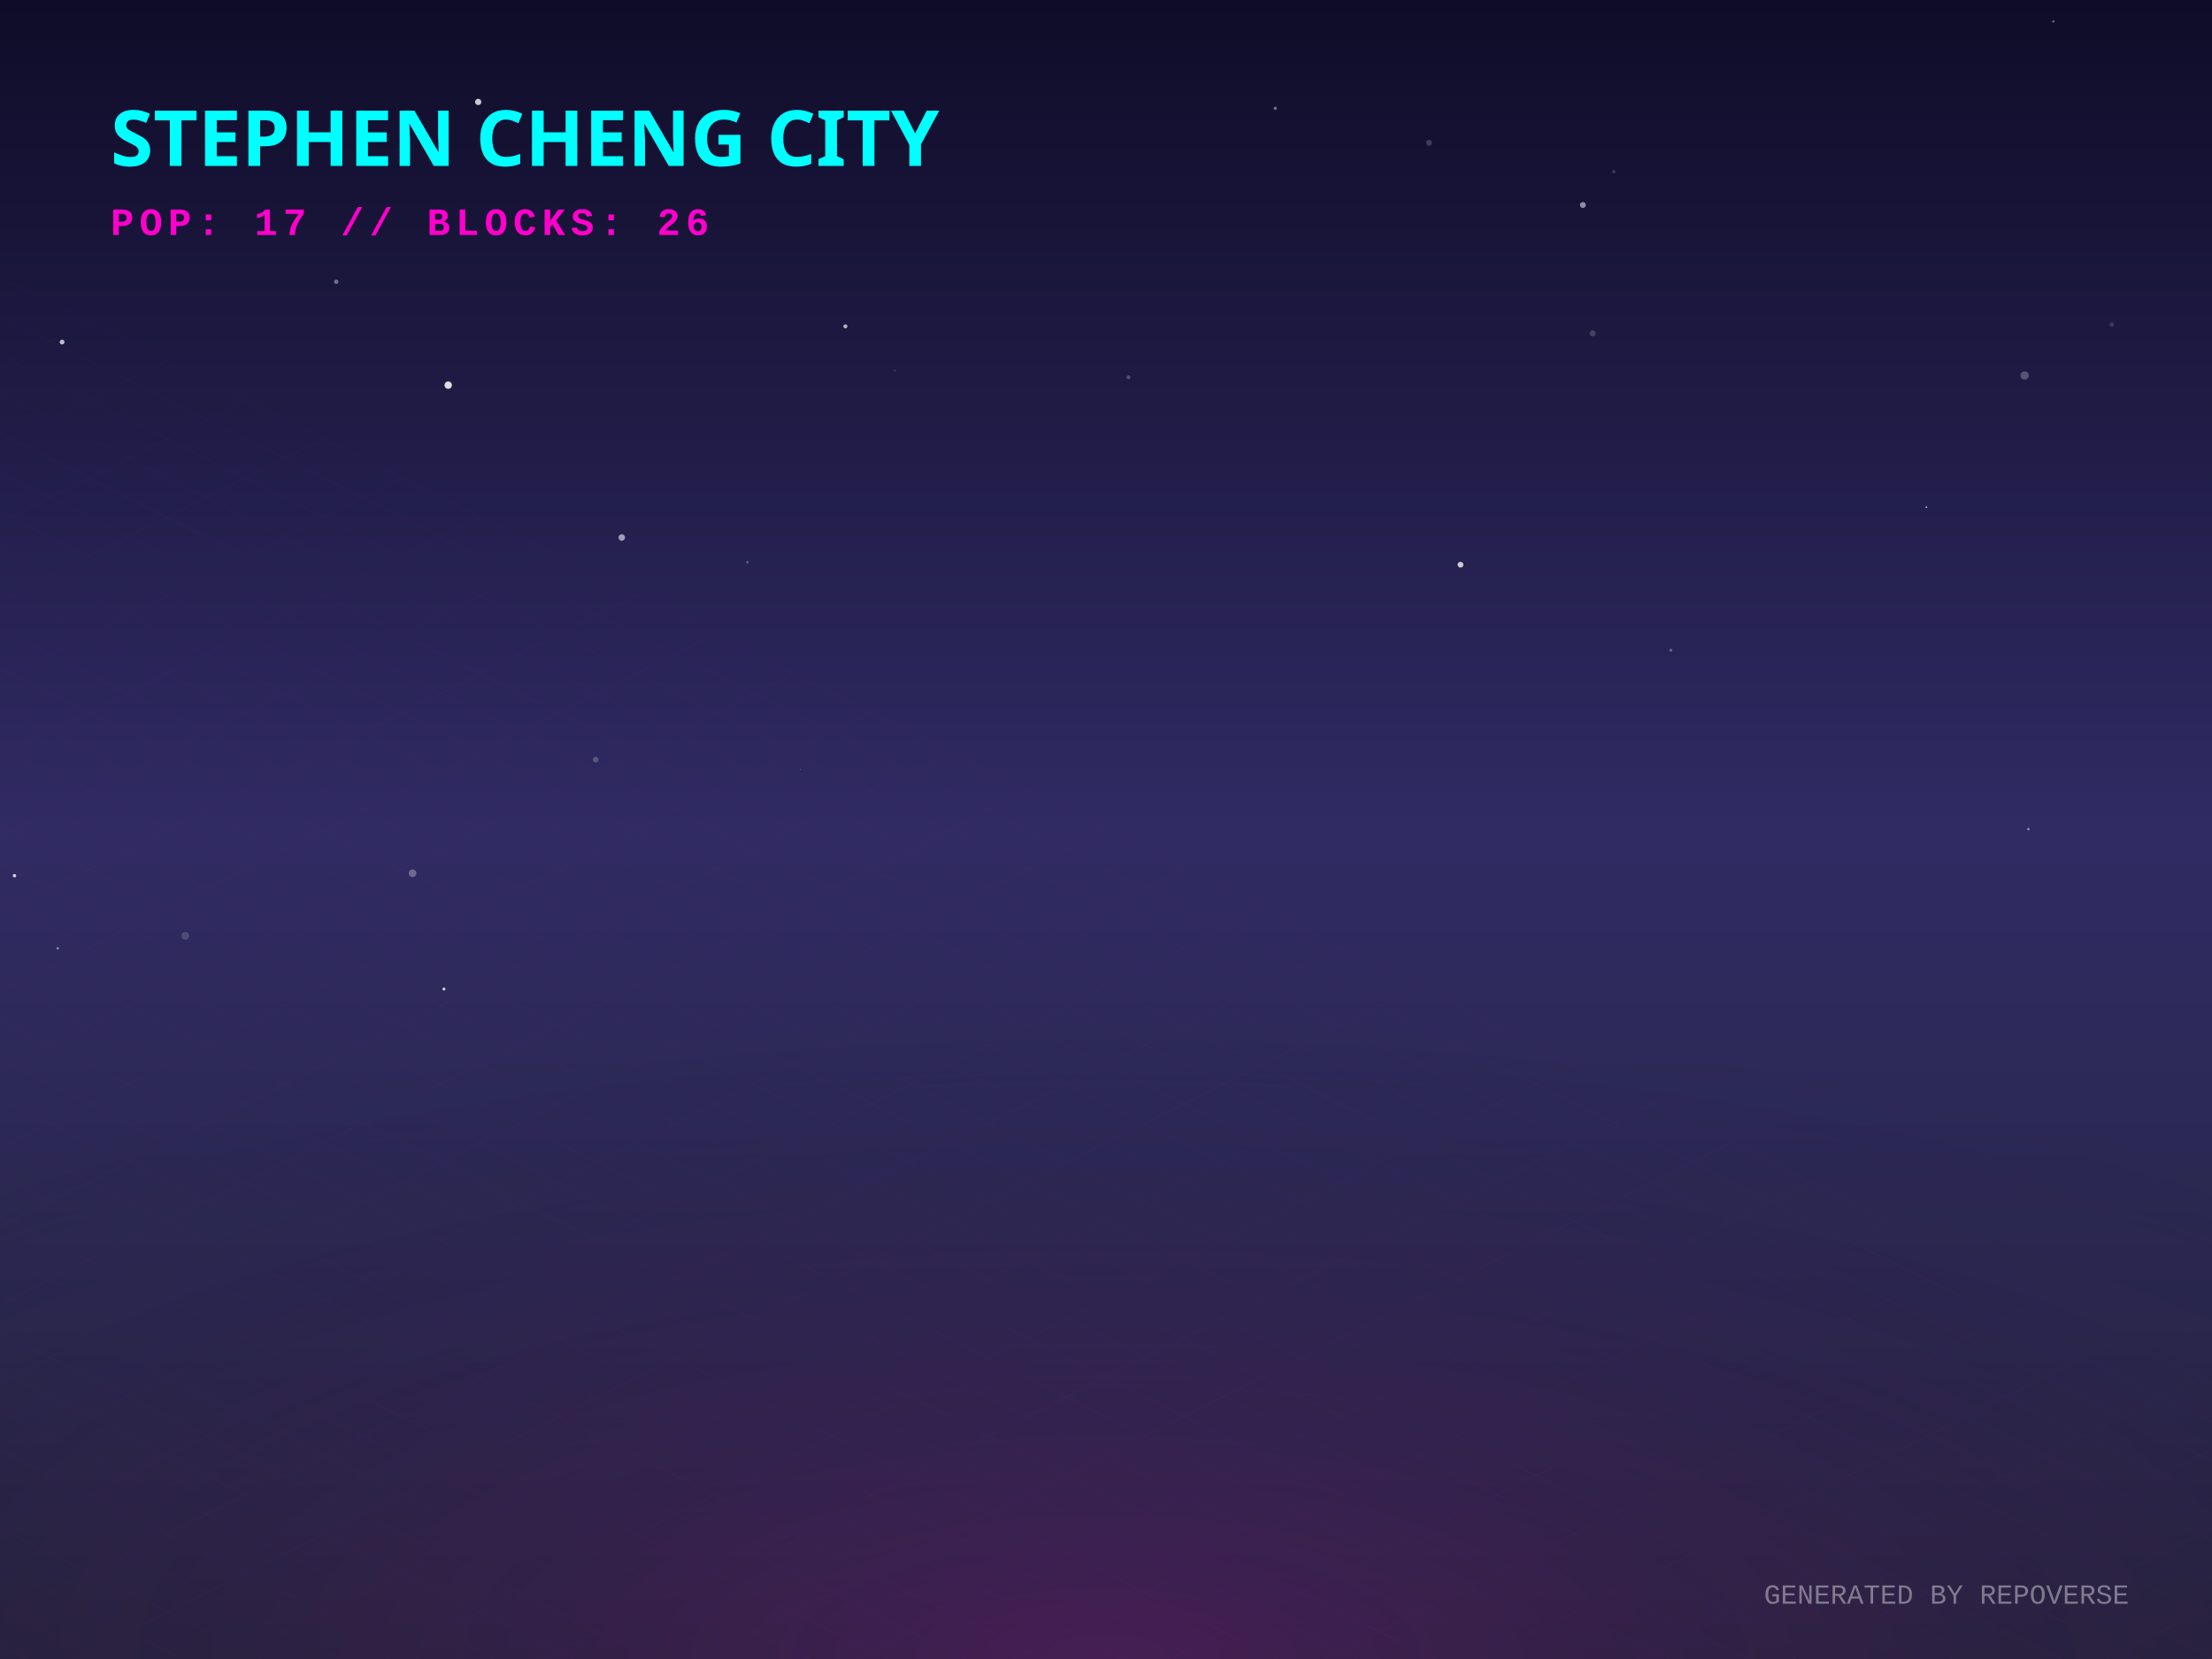
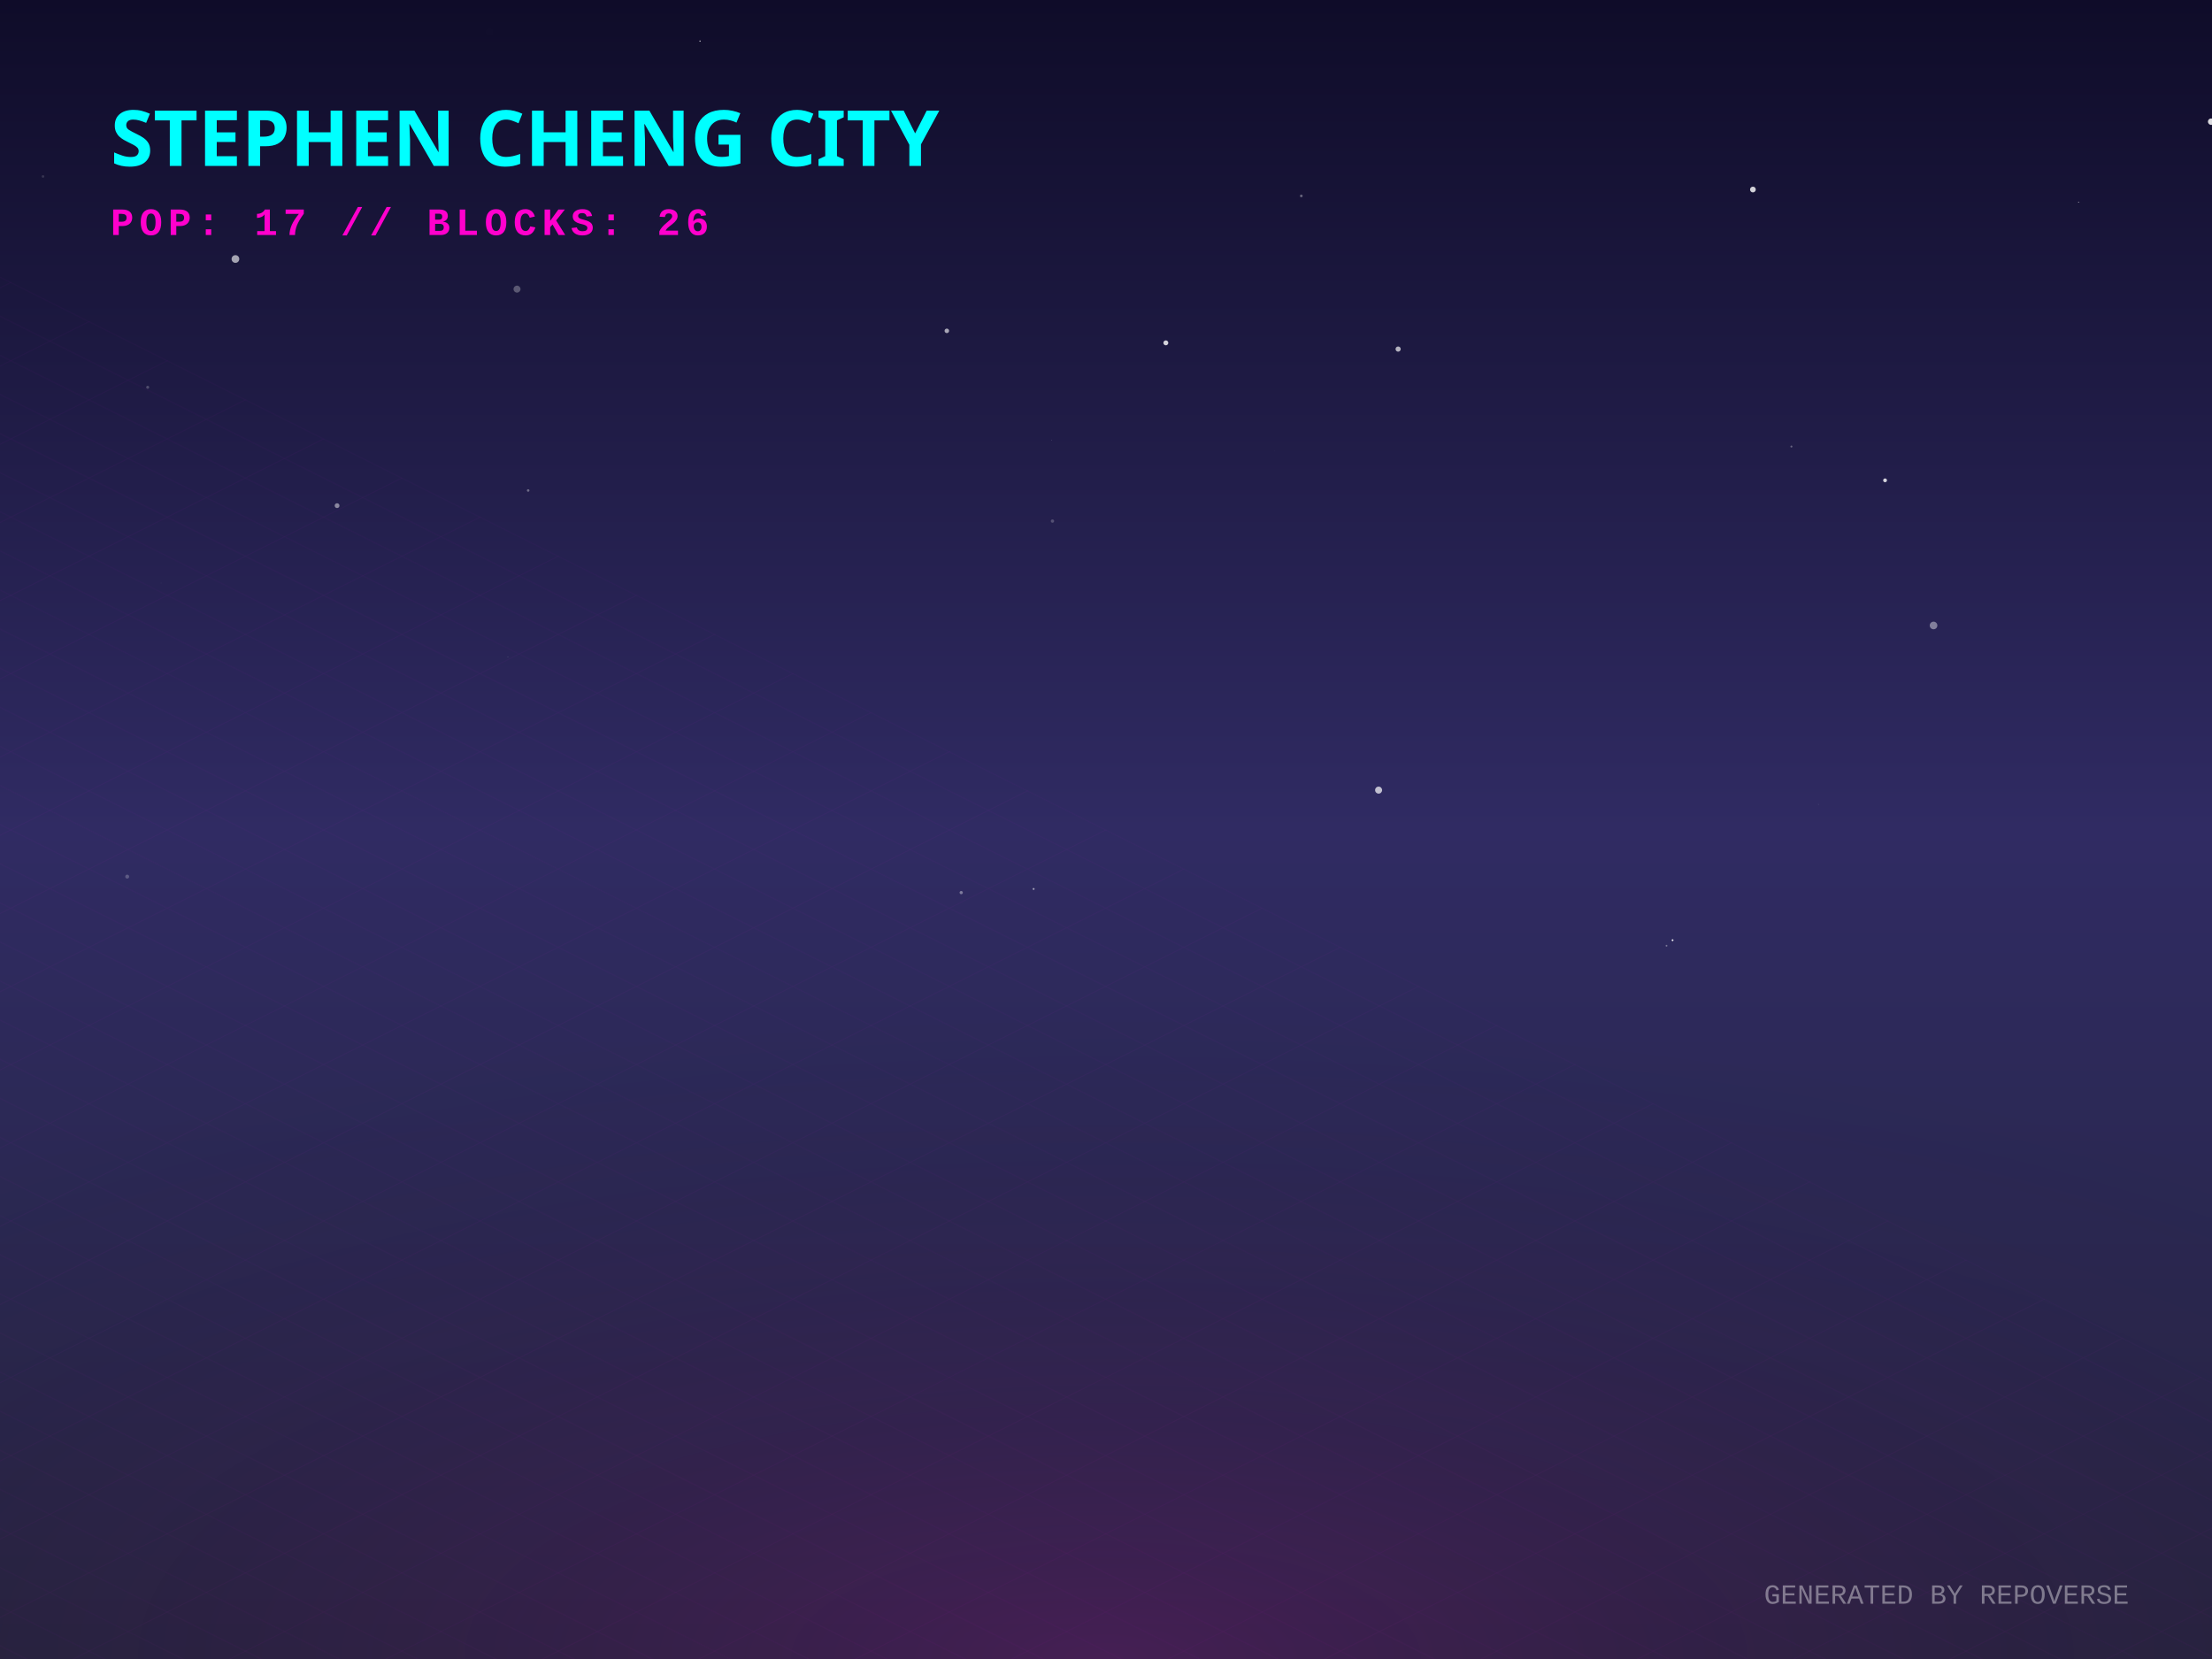
<svg xmlns="http://www.w3.org/2000/svg" width="800" height="600" viewBox="0 0 800 600">
  <defs>
    <linearGradient id="skyGradient" x1="0%" y1="0%" x2="0%" y2="100%">
      <stop offset="0%" stop-color="#0f0c29" />
      <stop offset="50%" stop-color="#302b63" />
      <stop offset="100%" stop-color="#24243e" />
    </linearGradient>
    <pattern id="gridPattern" width="40" height="20" patternUnits="userSpaceOnUse" patternTransform="rotate(0)">
      <path d="M 40 0 L 0 0 0 20" fill="none" stroke="magenta" stroke-width="0.5" opacity="0.2" />
    </pattern>
    <radialGradient id="floorGlow" cx="50%" cy="100%" r="80%">
      <stop offset="0%" stop-color="#ff00cc" stop-opacity="0.15" />
      <stop offset="100%" stop-color="transparent" />
    </radialGradient>
    <linearGradient id="gradLeft-happy" x1="0%" y1="0%" x2="100%" y2="100%">
      <stop offset="0%" stop-color="#FFD700" stop-opacity="0.8" />
      <stop offset="100%" stop-color="#050510" stop-opacity="0.9" />
    </linearGradient>
    <linearGradient id="gradRight-happy" x1="0%" y1="0%" x2="0%" y2="100%">
      <stop offset="0%" stop-color="#FFD700" stop-opacity="0.6" />
      <stop offset="100%" stop-color="#0b0b1a" stop-opacity="0.8" />
    </linearGradient>
    <linearGradient id="gradLeft-focused" x1="0%" y1="0%" x2="100%" y2="100%">
      <stop offset="0%" stop-color="#00FF94" stop-opacity="0.8" />
      <stop offset="100%" stop-color="#050510" stop-opacity="0.9" />
    </linearGradient>
    <linearGradient id="gradRight-focused" x1="0%" y1="0%" x2="0%" y2="100%">
      <stop offset="0%" stop-color="#00FF94" stop-opacity="0.6" />
      <stop offset="100%" stop-color="#0b0b1a" stop-opacity="0.8" />
    </linearGradient>
    <linearGradient id="gradLeft-calm" x1="0%" y1="0%" x2="100%" y2="100%">
      <stop offset="0%" stop-color="#00C2FF" stop-opacity="0.8" />
      <stop offset="100%" stop-color="#050510" stop-opacity="0.9" />
    </linearGradient>
    <linearGradient id="gradRight-calm" x1="0%" y1="0%" x2="0%" y2="100%">
      <stop offset="0%" stop-color="#00C2FF" stop-opacity="0.6" />
      <stop offset="100%" stop-color="#0b0b1a" stop-opacity="0.8" />
    </linearGradient>
    <linearGradient id="gradLeft-stressed" x1="0%" y1="0%" x2="100%" y2="100%">
      <stop offset="0%" stop-color="#FF2A6D" stop-opacity="0.8" />
      <stop offset="100%" stop-color="#050510" stop-opacity="0.9" />
    </linearGradient>
    <linearGradient id="gradRight-stressed" x1="0%" y1="0%" x2="0%" y2="100%">
      <stop offset="0%" stop-color="#FF2A6D" stop-opacity="0.6" />
      <stop offset="100%" stop-color="#0b0b1a" stop-opacity="0.8" />
    </linearGradient>
    <linearGradient id="gradLeft-energetic" x1="0%" y1="0%" x2="100%" y2="100%">
      <stop offset="0%" stop-color="#D300C5" stop-opacity="0.8" />
      <stop offset="100%" stop-color="#050510" stop-opacity="0.9" />
    </linearGradient>
    <linearGradient id="gradRight-energetic" x1="0%" y1="0%" x2="0%" y2="100%">
      <stop offset="0%" stop-color="#D300C5" stop-opacity="0.6" />
      <stop offset="100%" stop-color="#0b0b1a" stop-opacity="0.8" />
    </linearGradient>
  </defs>
  <rect width="100%" height="100%" fill="url(#skyGradient)" />
-   <circle cx="305.744" cy="118.025" r="0.743" fill="white" opacity="0.656" />
-   <circle cx="408.126" cy="136.446" r="0.678" fill="white" opacity="0.257" />
-   <circle cx="323.597" cy="134.017" r="0.212" fill="white" opacity="0.438" />
-   <circle cx="162.099" cy="139.298" r="1.341" fill="white" opacity="0.853" />
-   <circle cx="149.207" cy="315.842" r="1.393" fill="white" opacity="0.293" />
-   <circle cx="5.231" cy="316.707" r="0.62" fill="white" opacity="0.795" />
-   <circle cx="160.568" cy="357.693" r="0.533" fill="white" opacity="0.794" />
-   <circle cx="583.646" cy="62.096" r="0.62" fill="white" opacity="0.16" />
-   <circle cx="20.864" cy="342.964" r="0.435" fill="white" opacity="0.461" />
-   <circle cx="22.457" cy="123.718" r="0.861" fill="white" opacity="0.718" />
-   <circle cx="121.606" cy="101.907" r="0.801" fill="white" opacity="0.384" />
-   <circle cx="604.269" cy="235.17" r="0.539" fill="white" opacity="0.303" />
-   <circle cx="461.22" cy="39.176" r="0.584" fill="white" opacity="0.401" />
-   <circle cx="576.024" cy="120.559" r="1.104" fill="white" opacity="0.175" />
-   <circle cx="41.502" cy="249.104" r="0.171" fill="white" opacity="0.048" />
-   <circle cx="516.843" cy="51.631" r="1.081" fill="white" opacity="0.178" />
-   <circle cx="289.436" cy="278.193" r="0.109" fill="white" opacity="0.718" />
-   <circle cx="172.941" cy="36.865" r="1.143" fill="white" opacity="0.769" />
-   <circle cx="696.705" cy="183.433" r="0.307" fill="white" opacity="0.69" />
-   <circle cx="763.748" cy="117.36" r="0.837" fill="white" opacity="0.139" />
-   <circle cx="528.205" cy="204.238" r="1.053" fill="white" opacity="0.761" />
-   <circle cx="732.226" cy="135.8" r="1.493" fill="white" opacity="0.256" />
-   <circle cx="67.024" cy="338.467" r="1.416" fill="white" opacity="0.153" />
-   <circle cx="742.637" cy="7.748" r="0.418" fill="white" opacity="0.383" />
-   <circle cx="572.473" cy="74.148" r="1.072" fill="white" opacity="0.518" />
-   <circle cx="215.435" cy="274.729" r="1.036" fill="white" opacity="0.214" />
-   <circle cx="733.601" cy="299.844" r="0.44" fill="white" opacity="0.495" />
-   <circle cx="270.331" cy="203.339" r="0.464" fill="white" opacity="0.274" />
-   <circle cx="224.869" cy="194.404" r="1.184" fill="white" opacity="0.566" />
-   <circle cx="281.362" cy="52.318" r="1.139" fill="white" opacity="0.502" />
+   <circle cx="58.311" cy="210.872" r="0.321" fill="white" opacity="0.018" />
+   <circle cx="46.006" cy="317.042" r="0.713" fill="white" opacity="0.219" />
+   <circle cx="177.033" cy="11.59" r="1.373" fill="white" opacity="0.005" />
+   <circle cx="657.657" cy="290.92" r="0.153" fill="white" opacity="0.15" />
+   <circle cx="633.964" cy="68.542" r="1.039" fill="white" opacity="0.806" />
+   <circle cx="347.636" cy="322.82" r="0.588" fill="white" opacity="0.382" />
+   <circle cx="505.657" cy="126.248" r="0.939" fill="white" opacity="0.669" />
+   <circle cx="183.683" cy="237.62" r="0.146" fill="white" opacity="0.236" />
+   <circle cx="15.558" cy="63.824" r="0.468" fill="white" opacity="0.139" />
+   <circle cx="85.146" cy="93.67" r="1.392" fill="white" opacity="0.606" />
+   <circle cx="799.682" cy="43.998" r="1.161" fill="white" opacity="0.841" />
+   <circle cx="373.819" cy="321.502" r="0.354" fill="white" opacity="0.542" />
+   <circle cx="121.908" cy="182.876" r="0.867" fill="white" opacity="0.471" />
+   <circle cx="460.941" cy="162.934" r="0.042" fill="white" opacity="0.568" />
+   <circle cx="470.635" cy="70.858" r="0.489" fill="white" opacity="0.34" />
+   <circle cx="380.638" cy="188.457" r="0.602" fill="white" opacity="0.222" />
+   <circle cx="498.593" cy="285.756" r="1.27" fill="white" opacity="0.701" />
+   <circle cx="681.759" cy="173.719" r="0.688" fill="white" opacity="0.815" />
+   <circle cx="253.168" cy="14.864" r="0.218" fill="white" opacity="0.892" />
+   <circle cx="380.365" cy="159.242" r="0.08" fill="white" opacity="0.82" />
+   <circle cx="53.415" cy="140.067" r="0.547" fill="white" opacity="0.221" />
+   <circle cx="342.434" cy="119.652" r="0.818" fill="white" opacity="0.617" />
+   <circle cx="699.293" cy="226.212" r="1.376" fill="white" opacity="0.418" />
+   <circle cx="604.908" cy="340.037" r="0.328" fill="white" opacity="0.939" />
+   <circle cx="191.016" cy="177.386" r="0.461" fill="white" opacity="0.344" />
+   <circle cx="647.892" cy="161.494" r="0.358" fill="white" opacity="0.315" />
+   <circle cx="751.734" cy="73.114" r="0.148" fill="white" opacity="0.967" />
+   <circle cx="186.987" cy="104.559" r="1.263" fill="white" opacity="0.279" />
+   <circle cx="421.644" cy="123.997" r="0.888" fill="white" opacity="0.807" />
+   <circle cx="602.714" cy="342.04" r="0.321" fill="white" opacity="0.361" />
  <g transform="translate(0, 300) scale(1, 0.5)">
    <rect x="-800" y="0" width="2400" height="1200" fill="url(#gridPattern)" opacity="0.3" transform="rotate(45, 400, 0)" />
  </g>
  <rect x="0" y="300" width="800" height="300" fill="url(#floorGlow)" />
  <g transform="translate(40, 60)">
    <text fill="cyan" font-family="Verdana, sans-serif" font-size="28" font-weight="900" style="text-shadow: 0 0 10px cyan;">STEPHEN CHENG CITY</text>
    <text y="25" fill="#ff00cc" font-family="Courier New, monospace" font-size="14" font-weight="bold" letter-spacing="2">POP: 17 // BLOCKS: 26</text>
  </g>
  <g transform="translate(0, 50)">
-     <a href="https://github.com/zintaen/repo-verse" target="_blank">
+     <a href="https://github.com/zintaen/anatomy-community" target="_blank">
      <g class="building" opacity="0">
        <animate attributeName="opacity" values="0;1" dur="0.8s" begin="0s" fill="freeze" />
        <ellipse cx="400" cy="292.833" rx="22.5" ry="12" fill="black" opacity="0.4" blur="2" />
-         <path d="M 385 272.113 l 0 20.72 l 15 7.5 l 0 -20.72 z" fill="url(#gradLeft-focused)" stroke="none" />
-         <path d="M 415 272.113 l 0 20.72 l -15 7.5 l 0 -20.72 z" fill="url(#gradRight-focused)" stroke="none" />
-         <path d="M 400 264.613 l 15 7.5 l -15 7.5 l -15 -7.5 z" fill="#E0FFF1" fill-opacity="0.9" stroke="none" />
-         <path d="M 385 272.113 l 0 20.72 l 15 7.5 l 0 -20.72 z" fill="none" stroke="#00FF94" stroke-width="0.5" opacity="0.5" />
-         <path d="M 415 272.113 l 0 20.72 l -15 7.5 l 0 -20.72 z" fill="none" stroke="#00FF94" stroke-width="0.5" opacity="0.5" />
-       </g>
-     </a>
-     <a href="https://github.com/zintaen/caro-arena" target="_blank">
+         <path d="M 385 92.833 l 0 200 l 15 7.5 l 0 -200 z" fill="url(#gradLeft-calm)" stroke="none" />
+         <path d="M 415 92.833 l 0 200 l -15 7.5 l 0 -200 z" fill="url(#gradRight-calm)" stroke="none" />
+         <path d="M 400 85.333 l 15 7.5 l -15 7.5 l -15 -7.5 z" fill="#D1F4FF" fill-opacity="0.9" stroke="none" />
+         <path d="M 385 92.833 l 0 200 l 15 7.5 l 0 -200 z" fill="none" stroke="#00C2FF" stroke-width="0.5" opacity="0.5" />
+         <path d="M 415 92.833 l 0 200 l -15 7.5 l 0 -200 z" fill="none" stroke="#00C2FF" stroke-width="0.5" opacity="0.5" />
+         <path d="M 404 277.333 l 7 4" stroke="#D1F4FF" stroke-width="2" stroke-opacity="0.6" />
+         <path d="M 389 279.333 l 7 -4" stroke="#D1F4FF" stroke-width="2" stroke-opacity="0.4" />
+         <path d="M 404 267.333 l 7 4" stroke="#D1F4FF" stroke-width="2" stroke-opacity="0.6" />
+         <path d="M 389 269.333 l 7 -4" stroke="#D1F4FF" stroke-width="2" stroke-opacity="0.4" />
+         <path d="M 389 259.333 l 7 -4" stroke="#D1F4FF" stroke-width="2" stroke-opacity="0.4" />
+         <path d="M 404 247.333 l 7 4" stroke="#D1F4FF" stroke-width="2" stroke-opacity="0.6" />
+         <path d="M 389 249.333 l 7 -4" stroke="#D1F4FF" stroke-width="2" stroke-opacity="0.4" />
+         <path d="M 404 237.333 l 7 4" stroke="#D1F4FF" stroke-width="2" stroke-opacity="0.6" />
+         <path d="M 389 239.333 l 7 -4" stroke="#D1F4FF" stroke-width="2" stroke-opacity="0.4" />
+         <path d="M 404 227.333 l 7 4" stroke="#D1F4FF" stroke-width="2" stroke-opacity="0.6" />
+         <path d="M 389 229.333 l 7 -4" stroke="#D1F4FF" stroke-width="2" stroke-opacity="0.4" />
+         <path d="M 389 219.333 l 7 -4" stroke="#D1F4FF" stroke-width="2" stroke-opacity="0.4" />
+         <path d="M 404 207.333 l 7 4" stroke="#D1F4FF" stroke-width="2" stroke-opacity="0.6" />
+         <path d="M 404 197.333 l 7 4" stroke="#D1F4FF" stroke-width="2" stroke-opacity="0.6" />
+         <path d="M 389 199.333 l 7 -4" stroke="#D1F4FF" stroke-width="2" stroke-opacity="0.4" />
+         <path d="M 404 187.333 l 7 4" stroke="#D1F4FF" stroke-width="2" stroke-opacity="0.6" />
+         <path d="M 404 177.333 l 7 4" stroke="#D1F4FF" stroke-width="2" stroke-opacity="0.6" />
+         <path d="M 389 179.333 l 7 -4" stroke="#D1F4FF" stroke-width="2" stroke-opacity="0.4" />
+         <path d="M 404 157.333 l 7 4" stroke="#D1F4FF" stroke-width="2" stroke-opacity="0.6" />
+         <path d="M 404 147.333 l 7 4" stroke="#D1F4FF" stroke-width="2" stroke-opacity="0.6" />
+         <path d="M 404 137.333 l 7 4" stroke="#D1F4FF" stroke-width="2" stroke-opacity="0.6" />
+         <path d="M 389 139.333 l 7 -4" stroke="#D1F4FF" stroke-width="2" stroke-opacity="0.4" />
+         <path d="M 404 127.333 l 7 4" stroke="#D1F4FF" stroke-width="2" stroke-opacity="0.6" />
+         <path d="M 404 117.333 l 7 4" stroke="#D1F4FF" stroke-width="2" stroke-opacity="0.6" />
+         <path d="M 389 119.333 l 7 -4" stroke="#D1F4FF" stroke-width="2" stroke-opacity="0.4" />
+         <path d="M 404 107.333 l 7 4" stroke="#D1F4FF" stroke-width="2" stroke-opacity="0.6" />
+         <path d="M 389 109.333 l 7 -4" stroke="#D1F4FF" stroke-width="2" stroke-opacity="0.4" />
+         <path d="M 404 97.333 l 7 4" stroke="#D1F4FF" stroke-width="2" stroke-opacity="0.6" />
+         <path d="M 389 99.333 l 7 -4" stroke="#D1F4FF" stroke-width="2" stroke-opacity="0.4" />
+       </g>
+     </a>
+     <a href="https://github.com/zintaen/repo-verse" target="_blank">
      <g class="building" opacity="0">
        <animate attributeName="opacity" values="0;1" dur="0.8s" begin="0.05s" fill="freeze" />
        <ellipse cx="424" cy="304.833" rx="22.5" ry="12" fill="black" opacity="0.4" blur="2" />
-         <path d="M 409 284.833 l 0 20 l 15 7.5 l 0 -20 z" fill="url(#gradLeft-calm)" stroke="none" />
-         <path d="M 439 284.833 l 0 20 l -15 7.5 l 0 -20 z" fill="url(#gradRight-calm)" stroke="none" />
-         <path d="M 424 277.333 l 15 7.5 l -15 7.5 l -15 -7.5 z" fill="#D1F4FF" fill-opacity="0.9" stroke="none" />
-         <path d="M 409 284.833 l 0 20 l 15 7.5 l 0 -20 z" fill="none" stroke="#00C2FF" stroke-width="0.5" opacity="0.5" />
-         <path d="M 439 284.833 l 0 20 l -15 7.5 l 0 -20 z" fill="none" stroke="#00C2FF" stroke-width="0.5" opacity="0.5" />
+         <path d="M 409 284.013 l 0 20.82 l 15 7.5 l 0 -20.82 z" fill="url(#gradLeft-focused)" stroke="none" />
+         <path d="M 439 284.013 l 0 20.82 l -15 7.5 l 0 -20.82 z" fill="url(#gradRight-focused)" stroke="none" />
+         <path d="M 424 276.513 l 15 7.5 l -15 7.5 l -15 -7.5 z" fill="#E0FFF1" fill-opacity="0.9" stroke="none" />
+         <path d="M 409 284.013 l 0 20.82 l 15 7.5 l 0 -20.82 z" fill="none" stroke="#00FF94" stroke-width="0.5" opacity="0.5" />
+         <path d="M 439 284.013 l 0 20.82 l -15 7.5 l 0 -20.82 z" fill="none" stroke="#00FF94" stroke-width="0.5" opacity="0.5" />
      </g>
    </a>
    <a href="https://github.com/zintaen/zintaen" target="_blank">
      <g class="building" opacity="0">
        <animate attributeName="opacity" values="0;1" dur="0.8s" begin="0.1s" fill="freeze" />
        <ellipse cx="376" cy="304.833" rx="22.5" ry="12" fill="black" opacity="0.4" blur="2" />
        <path d="M 361 169.253 l 0 135.58 l 15 7.5 l 0 -135.58 z" fill="url(#gradLeft-energetic)" stroke="none" />
        <path d="M 391 169.253 l 0 135.58 l -15 7.5 l 0 -135.58 z" fill="url(#gradRight-energetic)" stroke="none" />
        <path d="M 376 161.753 l 15 7.5 l -15 7.5 l -15 -7.5 z" fill="#FAD7FA" fill-opacity="0.9" stroke="none" />
        <path d="M 361 169.253 l 0 135.58 l 15 7.5 l 0 -135.58 z" fill="none" stroke="#D300C5" stroke-width="0.5" opacity="0.5" />
        <path d="M 391 169.253 l 0 135.58 l -15 7.5 l 0 -135.58 z" fill="none" stroke="#D300C5" stroke-width="0.5" opacity="0.5" />
        <path d="M 380 289.333 l 7 4" stroke="#FAD7FA" stroke-width="2" stroke-opacity="0.6" />
        <path d="M 365 291.333 l 7 -4" stroke="#FAD7FA" stroke-width="2" stroke-opacity="0.4" />
        <path d="M 380 279.333 l 7 4" stroke="#FAD7FA" stroke-width="2" stroke-opacity="0.6" />
-         <path d="M 365 281.333 l 7 -4" stroke="#FAD7FA" stroke-width="2" stroke-opacity="0.4" />
-         <path d="M 380 269.333 l 7 4" stroke="#FAD7FA" stroke-width="2" stroke-opacity="0.6" />
-         <path d="M 365 271.333 l 7 -4" stroke="#FAD7FA" stroke-width="2" stroke-opacity="0.4" />
        <path d="M 380 259.333 l 7 4" stroke="#FAD7FA" stroke-width="2" stroke-opacity="0.6" />
-         <path d="M 365 261.333 l 7 -4" stroke="#FAD7FA" stroke-width="2" stroke-opacity="0.4" />
        <path d="M 380 249.333 l 7 4" stroke="#FAD7FA" stroke-width="2" stroke-opacity="0.6" />
        <path d="M 365 251.333 l 7 -4" stroke="#FAD7FA" stroke-width="2" stroke-opacity="0.4" />
-         <path d="M 380 239.333 l 7 4" stroke="#FAD7FA" stroke-width="2" stroke-opacity="0.6" />
+         <path d="M 365 241.333 l 7 -4" stroke="#FAD7FA" stroke-width="2" stroke-opacity="0.4" />
        <path d="M 380 229.333 l 7 4" stroke="#FAD7FA" stroke-width="2" stroke-opacity="0.6" />
        <path d="M 365 231.333 l 7 -4" stroke="#FAD7FA" stroke-width="2" stroke-opacity="0.4" />
        <path d="M 380 219.333 l 7 4" stroke="#FAD7FA" stroke-width="2" stroke-opacity="0.6" />
+         <path d="M 365 221.333 l 7 -4" stroke="#FAD7FA" stroke-width="2" stroke-opacity="0.4" />
        <path d="M 380 209.333 l 7 4" stroke="#FAD7FA" stroke-width="2" stroke-opacity="0.6" />
        <path d="M 365 211.333 l 7 -4" stroke="#FAD7FA" stroke-width="2" stroke-opacity="0.4" />
+         <path d="M 380 199.333 l 7 4" stroke="#FAD7FA" stroke-width="2" stroke-opacity="0.6" />
        <path d="M 365 201.333 l 7 -4" stroke="#FAD7FA" stroke-width="2" stroke-opacity="0.4" />
        <path d="M 380 189.333 l 7 4" stroke="#FAD7FA" stroke-width="2" stroke-opacity="0.6" />
        <path d="M 365 191.333 l 7 -4" stroke="#FAD7FA" stroke-width="2" stroke-opacity="0.4" />
+         <path d="M 380 179.333 l 7 4" stroke="#FAD7FA" stroke-width="2" stroke-opacity="0.6" />
        <path d="M 365 181.333 l 7 -4" stroke="#FAD7FA" stroke-width="2" stroke-opacity="0.4" />
      </g>
    </a>
-     <a href="https://github.com/zintaen/anatomy-community" target="_blank">
+     <a href="https://github.com/zintaen/caro-arena" target="_blank">
      <g class="building" opacity="0">
        <animate attributeName="opacity" values="0;1" dur="0.8s" begin="0.15s" fill="freeze" />
        <ellipse cx="448" cy="316.833" rx="22.5" ry="12" fill="black" opacity="0.4" blur="2" />
-         <path d="M 433 116.833 l 0 200 l 15 7.5 l 0 -200 z" fill="url(#gradLeft-energetic)" stroke="none" />
-         <path d="M 463 116.833 l 0 200 l -15 7.5 l 0 -200 z" fill="url(#gradRight-energetic)" stroke="none" />
-         <path d="M 448 109.333 l 15 7.5 l -15 7.5 l -15 -7.5 z" fill="#FAD7FA" fill-opacity="0.9" stroke="none" />
-         <path d="M 433 116.833 l 0 200 l 15 7.5 l 0 -200 z" fill="none" stroke="#D300C5" stroke-width="0.5" opacity="0.5" />
-         <path d="M 463 116.833 l 0 200 l -15 7.5 l 0 -200 z" fill="none" stroke="#D300C5" stroke-width="0.5" opacity="0.5" />
-         <path d="M 437 293.333 l 7 -4" stroke="#FAD7FA" stroke-width="2" stroke-opacity="0.4" />
-         <path d="M 452 281.333 l 7 4" stroke="#FAD7FA" stroke-width="2" stroke-opacity="0.6" />
-         <path d="M 452 271.333 l 7 4" stroke="#FAD7FA" stroke-width="2" stroke-opacity="0.6" />
-         <path d="M 437 273.333 l 7 -4" stroke="#FAD7FA" stroke-width="2" stroke-opacity="0.4" />
-         <path d="M 437 263.333 l 7 -4" stroke="#FAD7FA" stroke-width="2" stroke-opacity="0.4" />
-         <path d="M 437 253.333 l 7 -4" stroke="#FAD7FA" stroke-width="2" stroke-opacity="0.4" />
-         <path d="M 452 241.333 l 7 4" stroke="#FAD7FA" stroke-width="2" stroke-opacity="0.6" />
-         <path d="M 437 243.333 l 7 -4" stroke="#FAD7FA" stroke-width="2" stroke-opacity="0.4" />
-         <path d="M 452 221.333 l 7 4" stroke="#FAD7FA" stroke-width="2" stroke-opacity="0.6" />
-         <path d="M 437 223.333 l 7 -4" stroke="#FAD7FA" stroke-width="2" stroke-opacity="0.4" />
-         <path d="M 437 213.333 l 7 -4" stroke="#FAD7FA" stroke-width="2" stroke-opacity="0.4" />
-         <path d="M 437 203.333 l 7 -4" stroke="#FAD7FA" stroke-width="2" stroke-opacity="0.4" />
-         <path d="M 452 191.333 l 7 4" stroke="#FAD7FA" stroke-width="2" stroke-opacity="0.6" />
-         <path d="M 437 193.333 l 7 -4" stroke="#FAD7FA" stroke-width="2" stroke-opacity="0.4" />
-         <path d="M 437 183.333 l 7 -4" stroke="#FAD7FA" stroke-width="2" stroke-opacity="0.4" />
-         <path d="M 437 173.333 l 7 -4" stroke="#FAD7FA" stroke-width="2" stroke-opacity="0.4" />
-         <path d="M 452 161.333 l 7 4" stroke="#FAD7FA" stroke-width="2" stroke-opacity="0.6" />
-         <path d="M 437 153.333 l 7 -4" stroke="#FAD7FA" stroke-width="2" stroke-opacity="0.4" />
-         <path d="M 452 141.333 l 7 4" stroke="#FAD7FA" stroke-width="2" stroke-opacity="0.6" />
-         <path d="M 452 131.333 l 7 4" stroke="#FAD7FA" stroke-width="2" stroke-opacity="0.6" />
-         <path d="M 437 123.333 l 7 -4" stroke="#FAD7FA" stroke-width="2" stroke-opacity="0.4" />
+         <path d="M 433 296.833 l 0 20 l 15 7.5 l 0 -20 z" fill="url(#gradLeft-calm)" stroke="none" />
+         <path d="M 463 296.833 l 0 20 l -15 7.5 l 0 -20 z" fill="url(#gradRight-calm)" stroke="none" />
+         <path d="M 448 289.333 l 15 7.5 l -15 7.5 l -15 -7.5 z" fill="#D1F4FF" fill-opacity="0.9" stroke="none" />
+         <path d="M 433 296.833 l 0 20 l 15 7.5 l 0 -20 z" fill="none" stroke="#00C2FF" stroke-width="0.5" opacity="0.5" />
+         <path d="M 463 296.833 l 0 20 l -15 7.5 l 0 -20 z" fill="none" stroke="#00C2FF" stroke-width="0.5" opacity="0.5" />
      </g>
    </a>
    <a href="https://github.com/zintaen/my-cv" target="_blank">
      <g class="building" opacity="0">
        <animate attributeName="opacity" values="0;1" dur="0.8s" begin="0.2s" fill="freeze" />
        <ellipse cx="400" cy="316.833" rx="22.5" ry="12" fill="black" opacity="0.4" blur="2" />
        <path d="M 385 170.513 l 0 146.32 l 15 7.5 l 0 -146.32 z" fill="url(#gradLeft-stressed)" stroke="none" />
        <path d="M 415 170.513 l 0 146.32 l -15 7.5 l 0 -146.32 z" fill="url(#gradRight-stressed)" stroke="none" />
        <path d="M 400 163.013 l 15 7.5 l -15 7.5 l -15 -7.5 z" fill="#FFD1E0" fill-opacity="0.9" stroke="none" />
        <path d="M 385 170.513 l 0 146.32 l 15 7.5 l 0 -146.32 z" fill="none" stroke="#FF2A6D" stroke-width="0.5" opacity="0.5" />
        <path d="M 415 170.513 l 0 146.32 l -15 7.5 l 0 -146.32 z" fill="none" stroke="#FF2A6D" stroke-width="0.5" opacity="0.5" />
-         <path d="M 404 301.333 l 7 4" stroke="#FFD1E0" stroke-width="2" stroke-opacity="0.6" />
        <path d="M 389 303.333 l 7 -4" stroke="#FFD1E0" stroke-width="2" stroke-opacity="0.4" />
        <path d="M 404 291.333 l 7 4" stroke="#FFD1E0" stroke-width="2" stroke-opacity="0.6" />
        <path d="M 389 293.333 l 7 -4" stroke="#FFD1E0" stroke-width="2" stroke-opacity="0.4" />
        <path d="M 404 281.333 l 7 4" stroke="#FFD1E0" stroke-width="2" stroke-opacity="0.6" />
+         <path d="M 389 283.333 l 7 -4" stroke="#FFD1E0" stroke-width="2" stroke-opacity="0.4" />
        <path d="M 404 271.333 l 7 4" stroke="#FFD1E0" stroke-width="2" stroke-opacity="0.6" />
        <path d="M 389 273.333 l 7 -4" stroke="#FFD1E0" stroke-width="2" stroke-opacity="0.4" />
-         <path d="M 404 261.333 l 7 4" stroke="#FFD1E0" stroke-width="2" stroke-opacity="0.6" />
        <path d="M 389 263.333 l 7 -4" stroke="#FFD1E0" stroke-width="2" stroke-opacity="0.4" />
        <path d="M 404 251.333 l 7 4" stroke="#FFD1E0" stroke-width="2" stroke-opacity="0.6" />
-         <path d="M 389 233.333 l 7 -4" stroke="#FFD1E0" stroke-width="2" stroke-opacity="0.4" />
+         <path d="M 389 243.333 l 7 -4" stroke="#FFD1E0" stroke-width="2" stroke-opacity="0.4" />
+         <path d="M 404 231.333 l 7 4" stroke="#FFD1E0" stroke-width="2" stroke-opacity="0.6" />
        <path d="M 404 221.333 l 7 4" stroke="#FFD1E0" stroke-width="2" stroke-opacity="0.6" />
-         <path d="M 404 211.333 l 7 4" stroke="#FFD1E0" stroke-width="2" stroke-opacity="0.6" />
+         <path d="M 389 223.333 l 7 -4" stroke="#FFD1E0" stroke-width="2" stroke-opacity="0.4" />
        <path d="M 389 213.333 l 7 -4" stroke="#FFD1E0" stroke-width="2" stroke-opacity="0.4" />
        <path d="M 404 201.333 l 7 4" stroke="#FFD1E0" stroke-width="2" stroke-opacity="0.6" />
        <path d="M 389 203.333 l 7 -4" stroke="#FFD1E0" stroke-width="2" stroke-opacity="0.4" />
-         <path d="M 404 191.333 l 7 4" stroke="#FFD1E0" stroke-width="2" stroke-opacity="0.6" />
        <path d="M 404 181.333 l 7 4" stroke="#FFD1E0" stroke-width="2" stroke-opacity="0.6" />
      </g>
    </a>
    <a href="https://github.com/zintaen/dom-defender" target="_blank">
      <g class="building" opacity="0">
        <animate attributeName="opacity" values="0;1" dur="0.8s" begin="0.25s" fill="freeze" />
        <ellipse cx="352" cy="316.833" rx="22.5" ry="12" fill="black" opacity="0.4" blur="2" />
        <path d="M 337 296.833 l 0 20 l 15 7.5 l 0 -20 z" fill="url(#gradLeft-focused)" stroke="none" />
        <path d="M 367 296.833 l 0 20 l -15 7.5 l 0 -20 z" fill="url(#gradRight-focused)" stroke="none" />
        <path d="M 352 289.333 l 15 7.5 l -15 7.5 l -15 -7.5 z" fill="#E0FFF1" fill-opacity="0.9" stroke="none" />
        <path d="M 337 296.833 l 0 20 l 15 7.5 l 0 -20 z" fill="none" stroke="#00FF94" stroke-width="0.5" opacity="0.5" />
        <path d="M 367 296.833 l 0 20 l -15 7.5 l 0 -20 z" fill="none" stroke="#00FF94" stroke-width="0.5" opacity="0.5" />
      </g>
    </a>
    <a href="https://github.com/zintaen/anatomy" target="_blank">
      <g class="building" opacity="0">
        <animate attributeName="opacity" values="0;1" dur="0.8s" begin="0.3s" fill="freeze" />
        <ellipse cx="472" cy="328.833" rx="22.5" ry="12" fill="black" opacity="0.4" blur="2" />
        <path d="M 457 290.733 l 0 38.1 l 15 7.5 l 0 -38.1 z" fill="url(#gradLeft-energetic)" stroke="none" />
        <path d="M 487 290.733 l 0 38.1 l -15 7.5 l 0 -38.1 z" fill="url(#gradRight-energetic)" stroke="none" />
        <path d="M 472 283.233 l 15 7.5 l -15 7.5 l -15 -7.5 z" fill="#FAD7FA" fill-opacity="0.9" stroke="none" />
        <path d="M 457 290.733 l 0 38.1 l 15 7.5 l 0 -38.1 z" fill="none" stroke="#D300C5" stroke-width="0.5" opacity="0.5" />
        <path d="M 487 290.733 l 0 38.1 l -15 7.5 l 0 -38.1 z" fill="none" stroke="#D300C5" stroke-width="0.5" opacity="0.5" />
      </g>
    </a>
    <a href="https://github.com/zintaen/wife-cv" target="_blank">
      <g class="building" opacity="0">
        <animate attributeName="opacity" values="0;1" dur="0.8s" begin="0.35s" fill="freeze" />
        <ellipse cx="424" cy="328.833" rx="22.5" ry="12" fill="black" opacity="0.4" blur="2" />
        <path d="M 409 128.833 l 0 200 l 15 7.5 l 0 -200 z" fill="url(#gradLeft-stressed)" stroke="none" />
        <path d="M 439 128.833 l 0 200 l -15 7.5 l 0 -200 z" fill="url(#gradRight-stressed)" stroke="none" />
        <path d="M 424 121.333 l 15 7.5 l -15 7.5 l -15 -7.5 z" fill="#FFD1E0" fill-opacity="0.9" stroke="none" />
        <path d="M 409 128.833 l 0 200 l 15 7.5 l 0 -200 z" fill="none" stroke="#FF2A6D" stroke-width="0.5" opacity="0.5" />
        <path d="M 439 128.833 l 0 200 l -15 7.5 l 0 -200 z" fill="none" stroke="#FF2A6D" stroke-width="0.5" opacity="0.5" />
-         <path d="M 428 313.333 l 7 4" stroke="#FFD1E0" stroke-width="2" stroke-opacity="0.6" />
-         <path d="M 413 315.333 l 7 -4" stroke="#FFD1E0" stroke-width="2" stroke-opacity="0.4" />
        <path d="M 428 303.333 l 7 4" stroke="#FFD1E0" stroke-width="2" stroke-opacity="0.6" />
-         <path d="M 413 305.333 l 7 -4" stroke="#FFD1E0" stroke-width="2" stroke-opacity="0.4" />
        <path d="M 428 293.333 l 7 4" stroke="#FFD1E0" stroke-width="2" stroke-opacity="0.6" />
        <path d="M 413 295.333 l 7 -4" stroke="#FFD1E0" stroke-width="2" stroke-opacity="0.4" />
-         <path d="M 428 283.333 l 7 4" stroke="#FFD1E0" stroke-width="2" stroke-opacity="0.6" />
        <path d="M 413 285.333 l 7 -4" stroke="#FFD1E0" stroke-width="2" stroke-opacity="0.4" />
        <path d="M 428 273.333 l 7 4" stroke="#FFD1E0" stroke-width="2" stroke-opacity="0.6" />
        <path d="M 413 275.333 l 7 -4" stroke="#FFD1E0" stroke-width="2" stroke-opacity="0.4" />
        <path d="M 428 263.333 l 7 4" stroke="#FFD1E0" stroke-width="2" stroke-opacity="0.6" />
+         <path d="M 413 265.333 l 7 -4" stroke="#FFD1E0" stroke-width="2" stroke-opacity="0.4" />
+         <path d="M 428 253.333 l 7 4" stroke="#FFD1E0" stroke-width="2" stroke-opacity="0.6" />
        <path d="M 413 255.333 l 7 -4" stroke="#FFD1E0" stroke-width="2" stroke-opacity="0.4" />
+         <path d="M 428 243.333 l 7 4" stroke="#FFD1E0" stroke-width="2" stroke-opacity="0.6" />
        <path d="M 413 245.333 l 7 -4" stroke="#FFD1E0" stroke-width="2" stroke-opacity="0.4" />
-         <path d="M 413 225.333 l 7 -4" stroke="#FFD1E0" stroke-width="2" stroke-opacity="0.4" />
-         <path d="M 428 213.333 l 7 4" stroke="#FFD1E0" stroke-width="2" stroke-opacity="0.6" />
+         <path d="M 428 233.333 l 7 4" stroke="#FFD1E0" stroke-width="2" stroke-opacity="0.6" />
+         <path d="M 413 235.333 l 7 -4" stroke="#FFD1E0" stroke-width="2" stroke-opacity="0.4" />
        <path d="M 413 215.333 l 7 -4" stroke="#FFD1E0" stroke-width="2" stroke-opacity="0.4" />
        <path d="M 428 203.333 l 7 4" stroke="#FFD1E0" stroke-width="2" stroke-opacity="0.6" />
        <path d="M 413 205.333 l 7 -4" stroke="#FFD1E0" stroke-width="2" stroke-opacity="0.4" />
+         <path d="M 428 193.333 l 7 4" stroke="#FFD1E0" stroke-width="2" stroke-opacity="0.6" />
+         <path d="M 413 195.333 l 7 -4" stroke="#FFD1E0" stroke-width="2" stroke-opacity="0.4" />
+         <path d="M 428 183.333 l 7 4" stroke="#FFD1E0" stroke-width="2" stroke-opacity="0.6" />
        <path d="M 413 185.333 l 7 -4" stroke="#FFD1E0" stroke-width="2" stroke-opacity="0.4" />
        <path d="M 428 173.333 l 7 4" stroke="#FFD1E0" stroke-width="2" stroke-opacity="0.6" />
-         <path d="M 413 175.333 l 7 -4" stroke="#FFD1E0" stroke-width="2" stroke-opacity="0.4" />
-         <path d="M 428 163.333 l 7 4" stroke="#FFD1E0" stroke-width="2" stroke-opacity="0.6" />
        <path d="M 413 165.333 l 7 -4" stroke="#FFD1E0" stroke-width="2" stroke-opacity="0.4" />
-         <path d="M 413 155.333 l 7 -4" stroke="#FFD1E0" stroke-width="2" stroke-opacity="0.4" />
+         <path d="M 428 143.333 l 7 4" stroke="#FFD1E0" stroke-width="2" stroke-opacity="0.6" />
        <path d="M 413 145.333 l 7 -4" stroke="#FFD1E0" stroke-width="2" stroke-opacity="0.4" />
        <path d="M 428 133.333 l 7 4" stroke="#FFD1E0" stroke-width="2" stroke-opacity="0.6" />
        <path d="M 413 135.333 l 7 -4" stroke="#FFD1E0" stroke-width="2" stroke-opacity="0.4" />
      </g>
    </a>
    <a href="https://github.com/zintaen/3d-preriodic-table" target="_blank">
      <g class="building" opacity="0">
        <animate attributeName="opacity" values="0;1" dur="0.8s" begin="0.4s" fill="freeze" />
        <ellipse cx="376" cy="328.833" rx="22.5" ry="12" fill="black" opacity="0.4" blur="2" />
        <path d="M 361 295.933 l 0 32.9 l 15 7.5 l 0 -32.9 z" fill="url(#gradLeft-focused)" stroke="none" />
        <path d="M 391 295.933 l 0 32.9 l -15 7.5 l 0 -32.9 z" fill="url(#gradRight-focused)" stroke="none" />
        <path d="M 376 288.433 l 15 7.5 l -15 7.5 l -15 -7.5 z" fill="#E0FFF1" fill-opacity="0.9" stroke="none" />
        <path d="M 361 295.933 l 0 32.9 l 15 7.5 l 0 -32.9 z" fill="none" stroke="#00FF94" stroke-width="0.5" opacity="0.5" />
        <path d="M 391 295.933 l 0 32.9 l -15 7.5 l 0 -32.9 z" fill="none" stroke="#00FF94" stroke-width="0.5" opacity="0.5" />
      </g>
    </a>
    <a href="https://github.com/zintaen/kristen-calendar" target="_blank">
      <g class="building" opacity="0">
        <animate attributeName="opacity" values="0;1" dur="0.8s" begin="0.45s" fill="freeze" />
        <ellipse cx="448" cy="340.833" rx="22.5" ry="12" fill="black" opacity="0.4" blur="2" />
        <path d="M 433 274.073 l 0 66.76 l 15 7.5 l 0 -66.76 z" fill="url(#gradLeft-energetic)" stroke="none" />
        <path d="M 463 274.073 l 0 66.76 l -15 7.5 l 0 -66.76 z" fill="url(#gradRight-energetic)" stroke="none" />
        <path d="M 448 266.573 l 15 7.5 l -15 7.5 l -15 -7.5 z" fill="#FAD7FA" fill-opacity="0.9" stroke="none" />
        <path d="M 433 274.073 l 0 66.76 l 15 7.5 l 0 -66.76 z" fill="none" stroke="#D300C5" stroke-width="0.5" opacity="0.5" />
        <path d="M 463 274.073 l 0 66.76 l -15 7.5 l 0 -66.76 z" fill="none" stroke="#D300C5" stroke-width="0.5" opacity="0.5" />
-         <path d="M 437 327.333 l 7 -4" stroke="#FAD7FA" stroke-width="2" stroke-opacity="0.4" />
+         <path d="M 452 325.333 l 7 4" stroke="#FAD7FA" stroke-width="2" stroke-opacity="0.6" />
+         <path d="M 452 315.333 l 7 4" stroke="#FAD7FA" stroke-width="2" stroke-opacity="0.6" />
+         <path d="M 437 317.333 l 7 -4" stroke="#FAD7FA" stroke-width="2" stroke-opacity="0.4" />
        <path d="M 452 305.333 l 7 4" stroke="#FAD7FA" stroke-width="2" stroke-opacity="0.6" />
-         <path d="M 437 307.333 l 7 -4" stroke="#FAD7FA" stroke-width="2" stroke-opacity="0.4" />
        <path d="M 452 295.333 l 7 4" stroke="#FAD7FA" stroke-width="2" stroke-opacity="0.6" />
        <path d="M 437 297.333 l 7 -4" stroke="#FAD7FA" stroke-width="2" stroke-opacity="0.4" />
        <path d="M 452 285.333 l 7 4" stroke="#FAD7FA" stroke-width="2" stroke-opacity="0.6" />
-         <path d="M 437 287.333 l 7 -4" stroke="#FAD7FA" stroke-width="2" stroke-opacity="0.4" />
      </g>
    </a>
  </g>
  <text x="770" y="580" text-anchor="end" fill="rgba(255,255,255,0.4)" font-family="Courier New" font-size="10">GENERATED BY REPOVERSE</text>
</svg>
